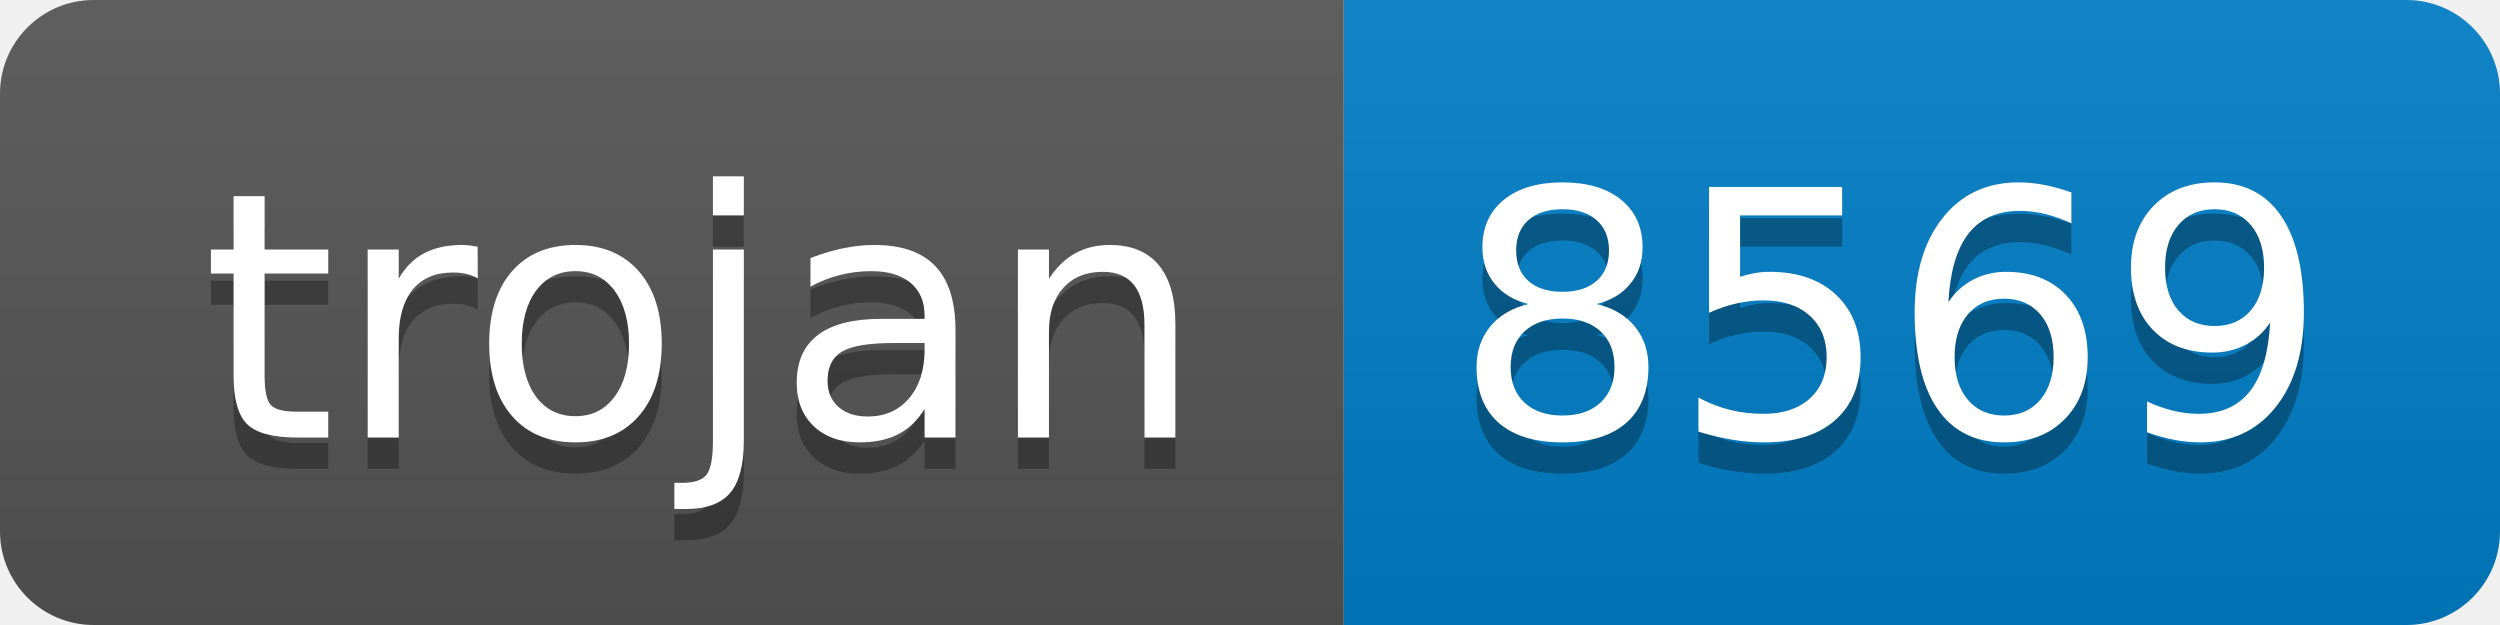
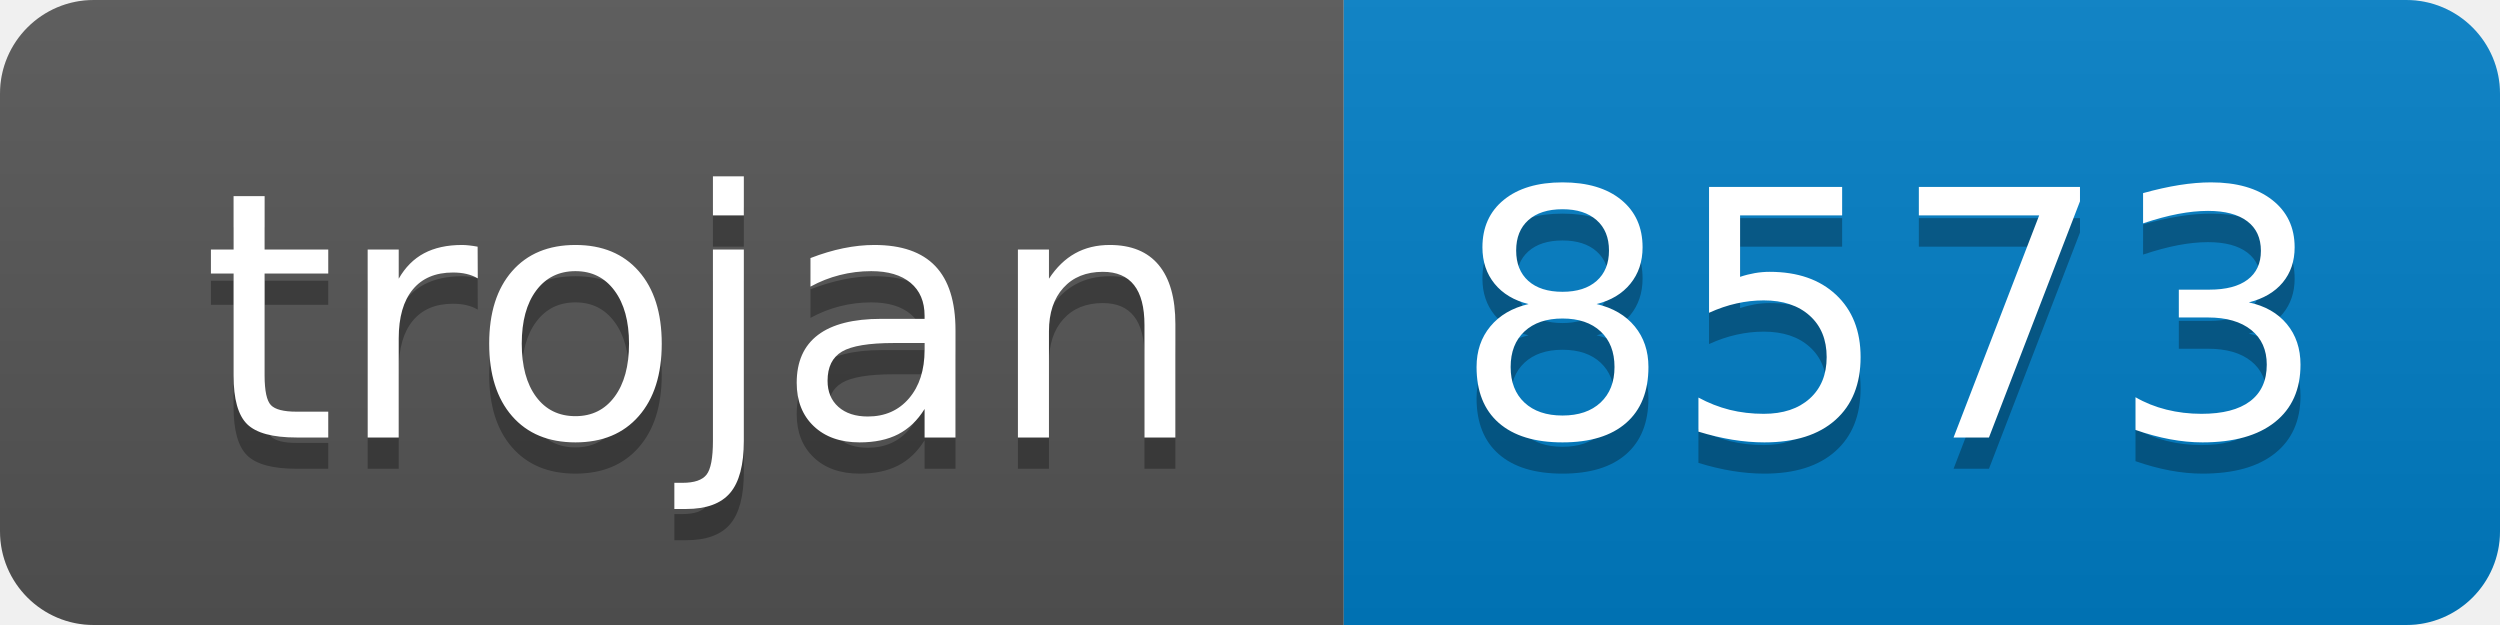
- <svg xmlns="http://www.w3.org/2000/svg" width="80" height="20" role="img" aria-label="trojan: 8569">
+ <svg xmlns="http://www.w3.org/2000/svg" width="80" height="20" role="img" aria-label="trojan: 8573">
  <linearGradient id="s" x2="0" y2="100%">
    <stop offset="0" stop-color="#bbb" stop-opacity=".1" />
    <stop offset="1" stop-opacity=".1" />
  </linearGradient>
  <clipPath id="r">
    <rect width="80" height="20" rx="3" fill="#fff" />
  </clipPath>
  <g clip-path="url(#r)">
    <rect width="43" height="20" fill="#555" />
    <rect x="43" width="37" height="20" fill="#007ec6" />
    <rect width="80" height="20" fill="url(#s)" />
  </g>
  <g fill="#fff" text-anchor="middle" font-family="Verdana,Geneva,DejaVu Sans,sans-serif" text-rendering="geometricPrecision" font-size="110">
    <text aria-hidden="true" x="225" y="150" fill="#010101" fill-opacity=".3" transform="scale(.1)" textLength="330">trojan</text>
    <text x="225" y="140" transform="scale(.1)" fill="#fff" textLength="330">trojan</text>
-     <text aria-hidden="true" x="605" y="150" fill="#010101" fill-opacity=".3" transform="scale(.1)" textLength="270">8569</text>
-     <text x="605" y="140" transform="scale(.1)" fill="#fff" textLength="270">8569</text>
+     <text aria-hidden="true" x="605" y="150" fill="#010101" fill-opacity=".3" transform="scale(.1)" textLength="270">8573</text>
+     <text x="605" y="140" transform="scale(.1)" fill="#fff" textLength="270">8573</text>
  </g>
</svg>
